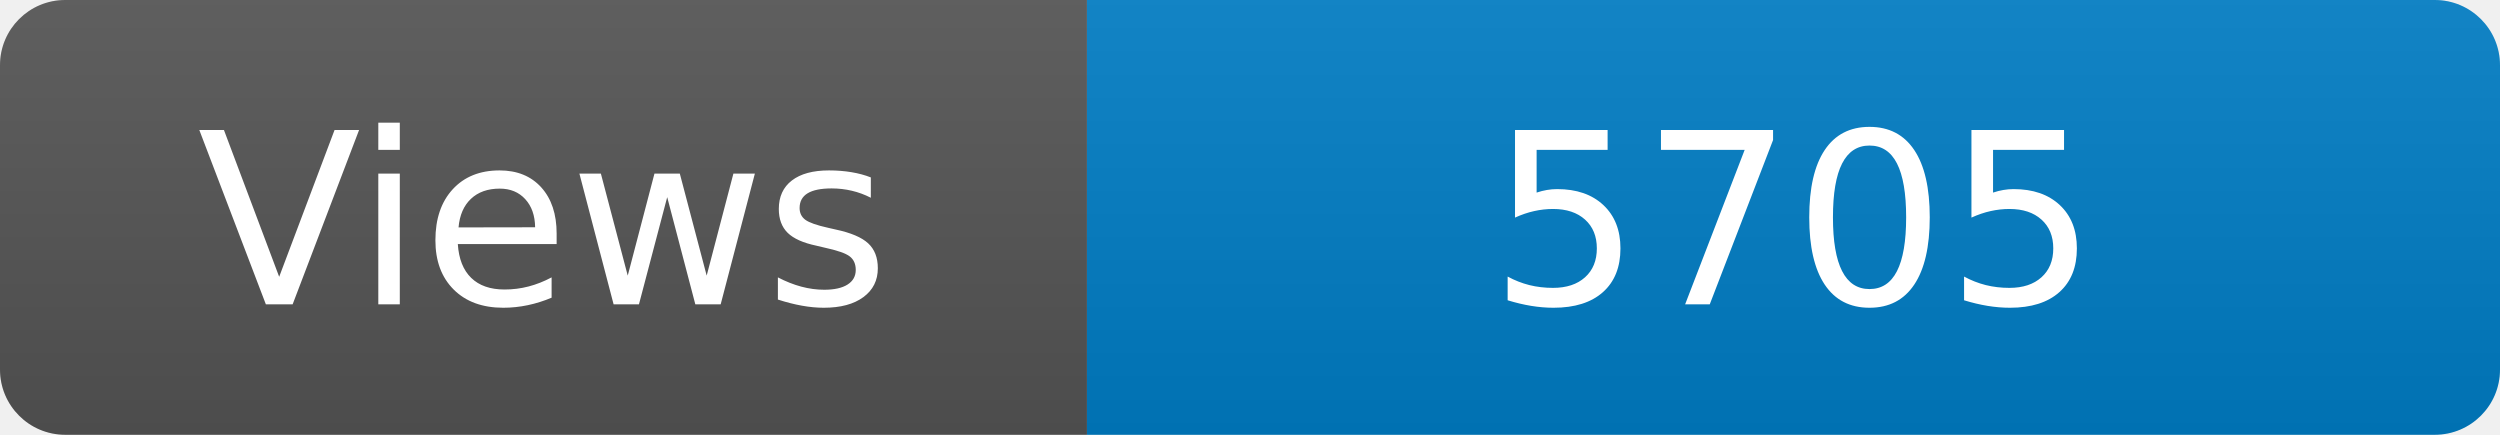
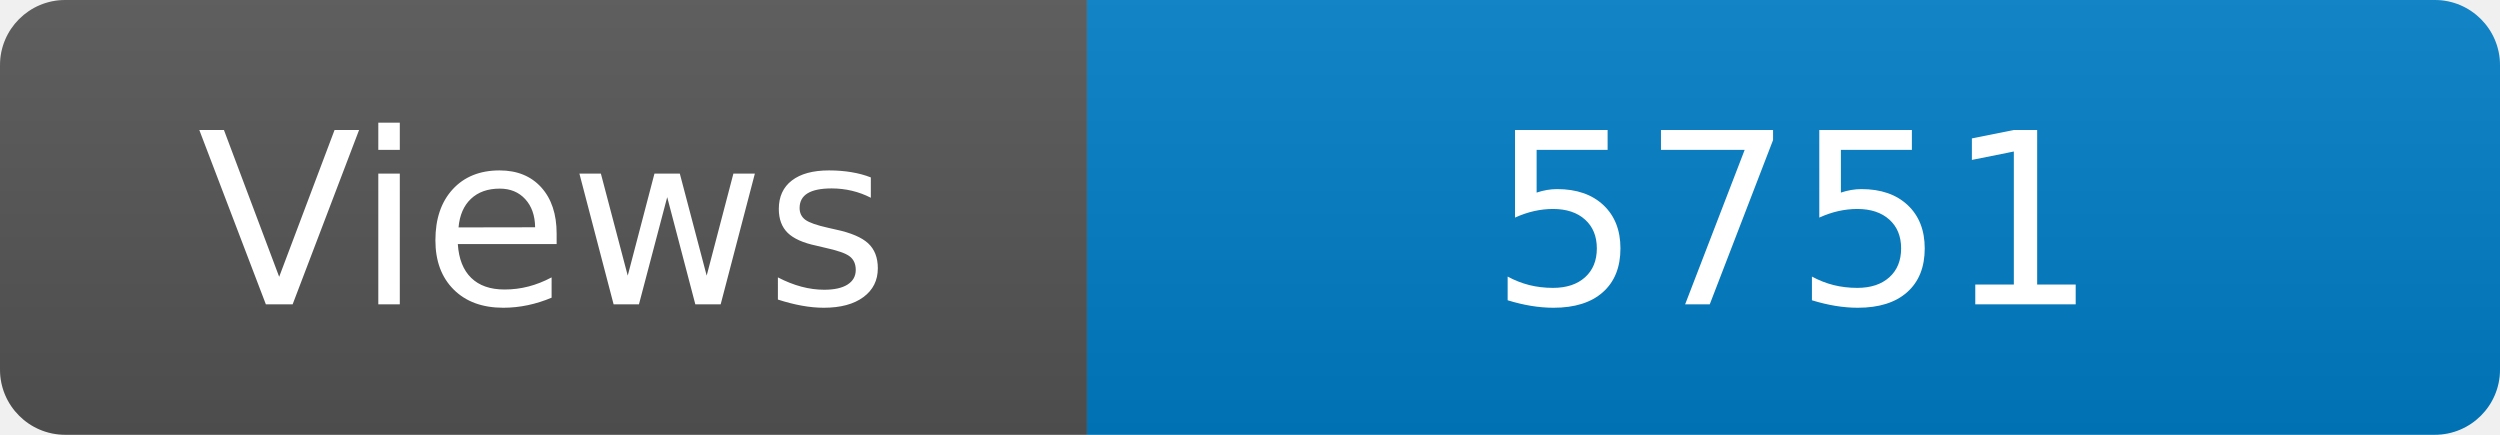
<svg xmlns="http://www.w3.org/2000/svg" width="115" height="20" role="img" aria-label="Maintained?: yes">
  <linearGradient id="s" x2="0" y2="100%">
    <stop offset="0" stop-color="#bbb" stop-opacity=".1" />
    <stop offset="1" stop-opacity=".1" />
  </linearGradient>
  <clipPath id="r">
    <rect width="115" height="20" rx="3" fill="#fff" />
  </clipPath>
  <g clip-path="url(#r)">
    <rect width="50" height="20" fill="#555" />
    <rect x="50" width="160" height="20" fill="#007ec6" />
    <rect width="115" height="20" fill="url(#s)" />
  </g>
  <g fill="#fff" text-anchor="middle" font-family="Verdana,Geneva,DejaVu Sans,sans-serif" font-size="110">
    <text x="250" y="140" transform="scale(.1)" fill="#fff">Views</text>
-     <text x="825" y="140" transform="scale(.1)" fill="#fff">5705</text>
+     <text x="825" y="140" transform="scale(.1)" fill="#fff">5751</text>
  </g>
</svg>
